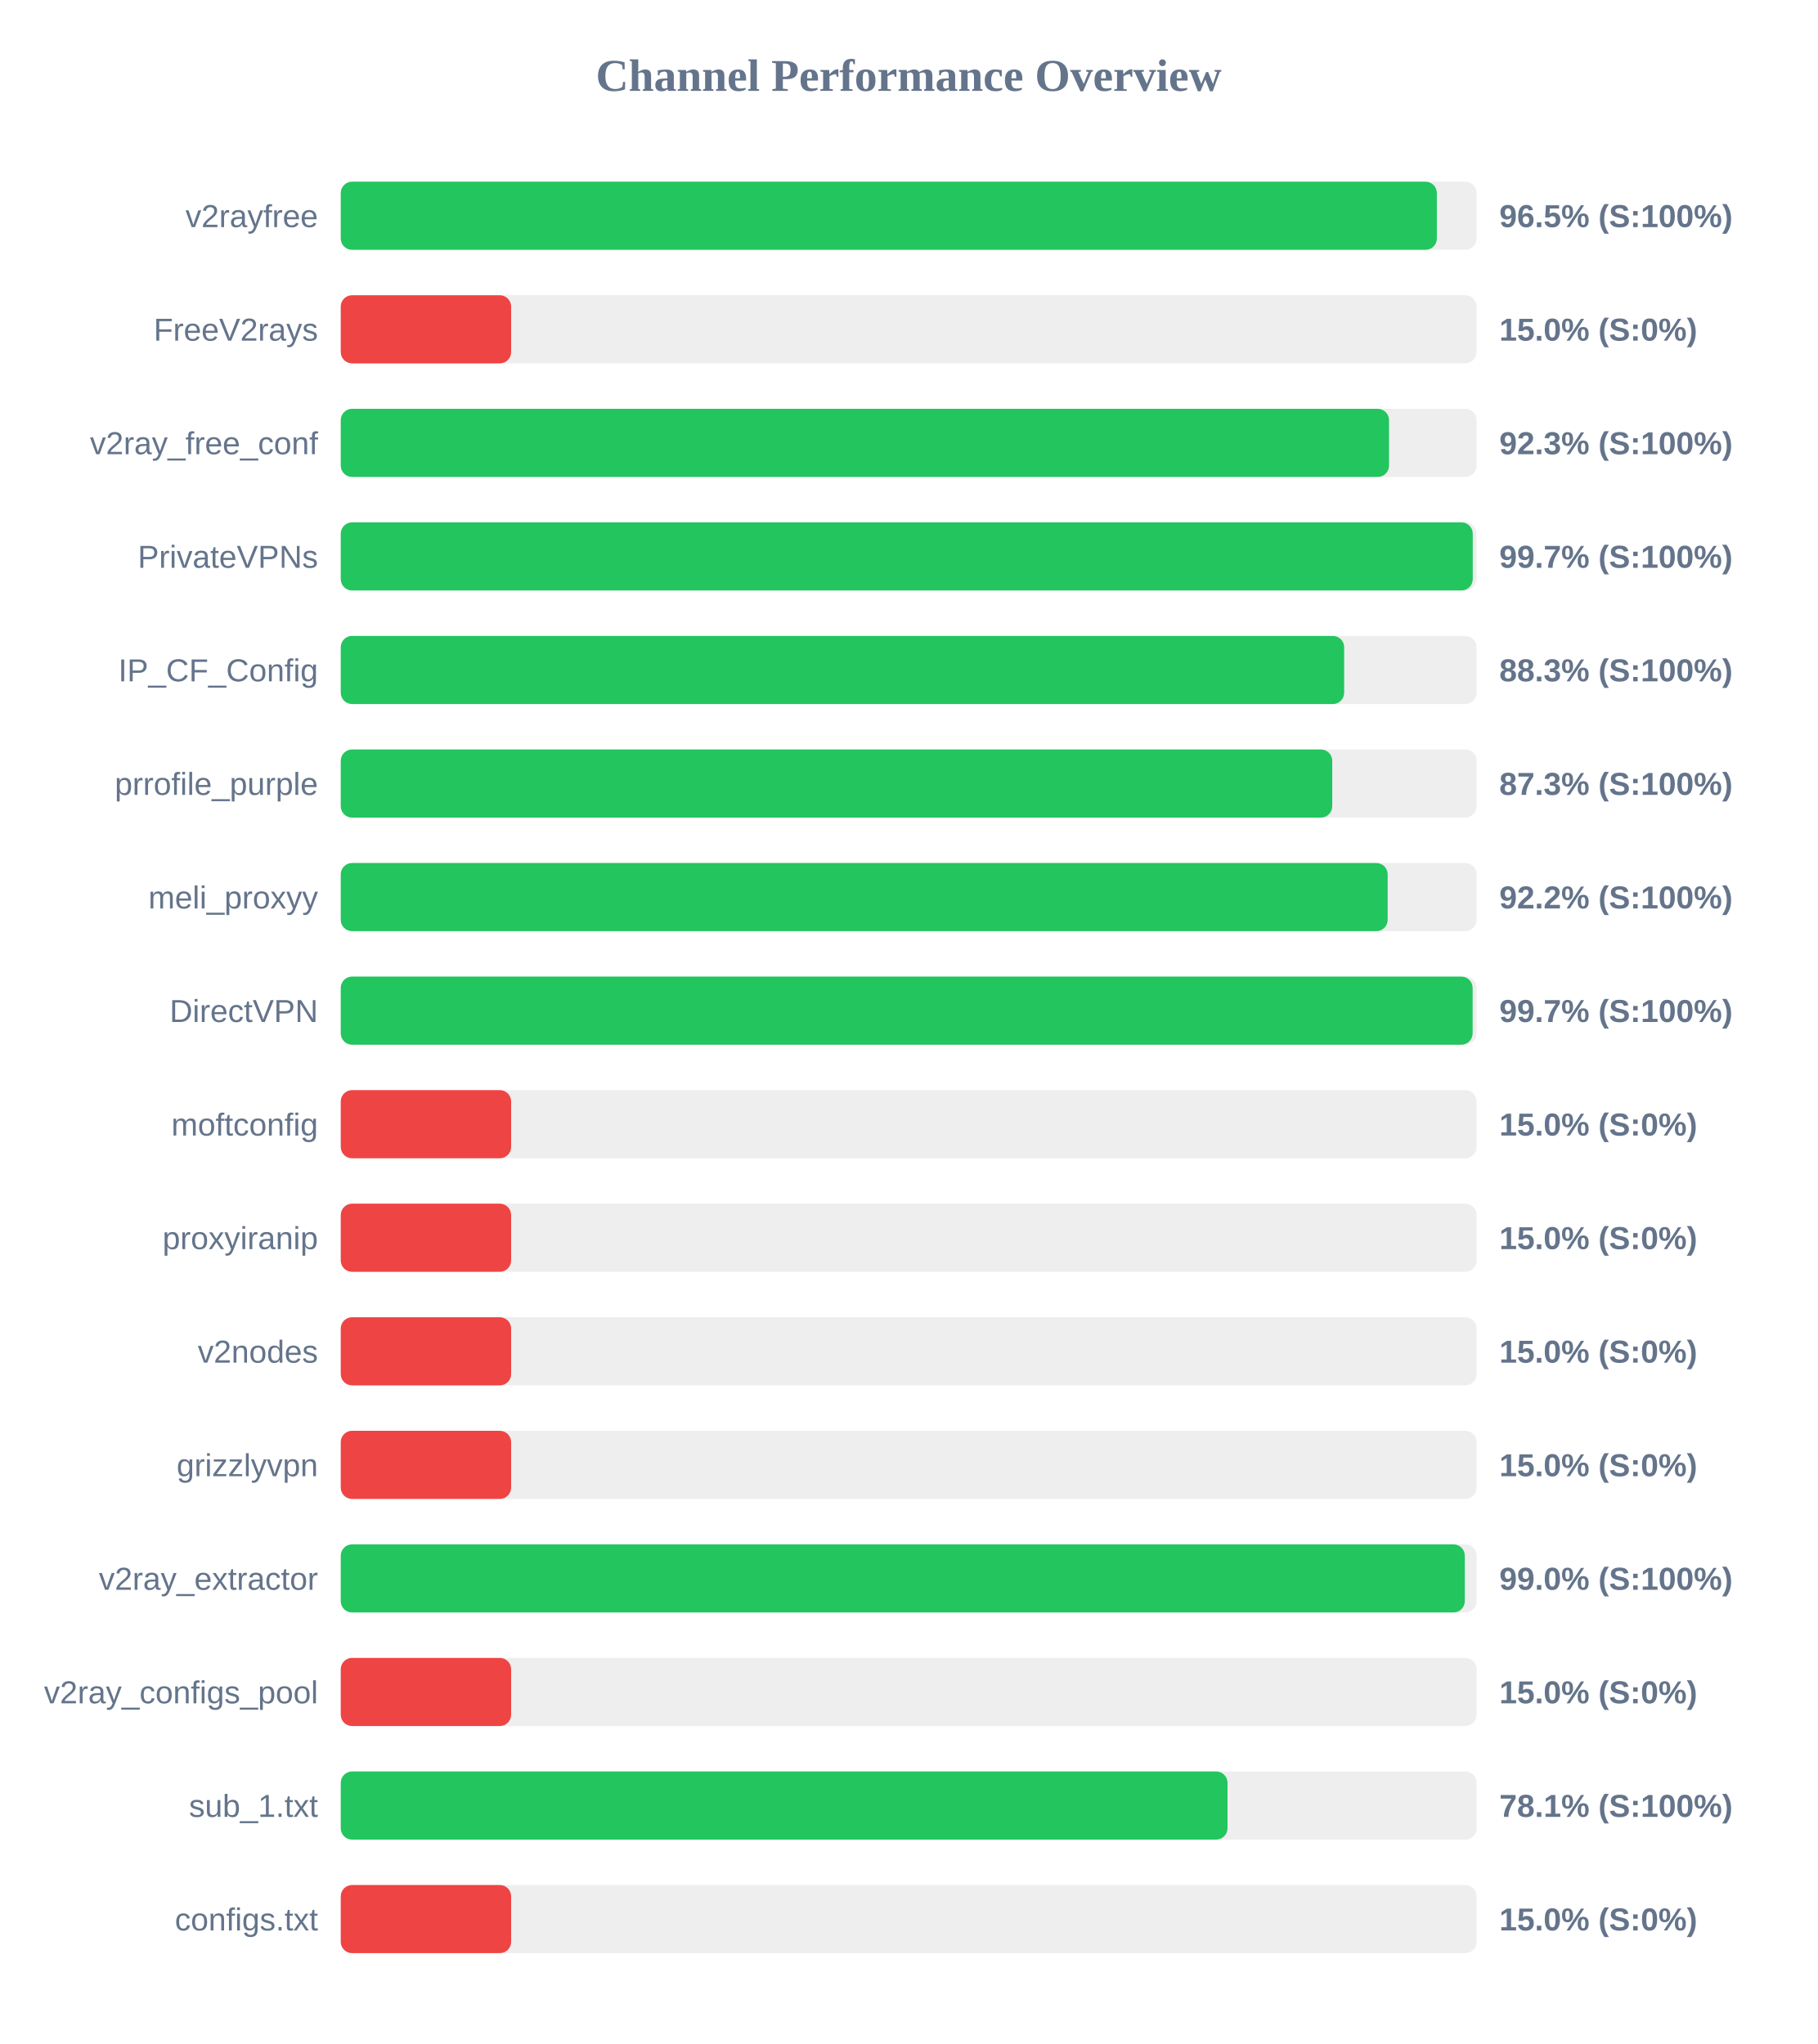
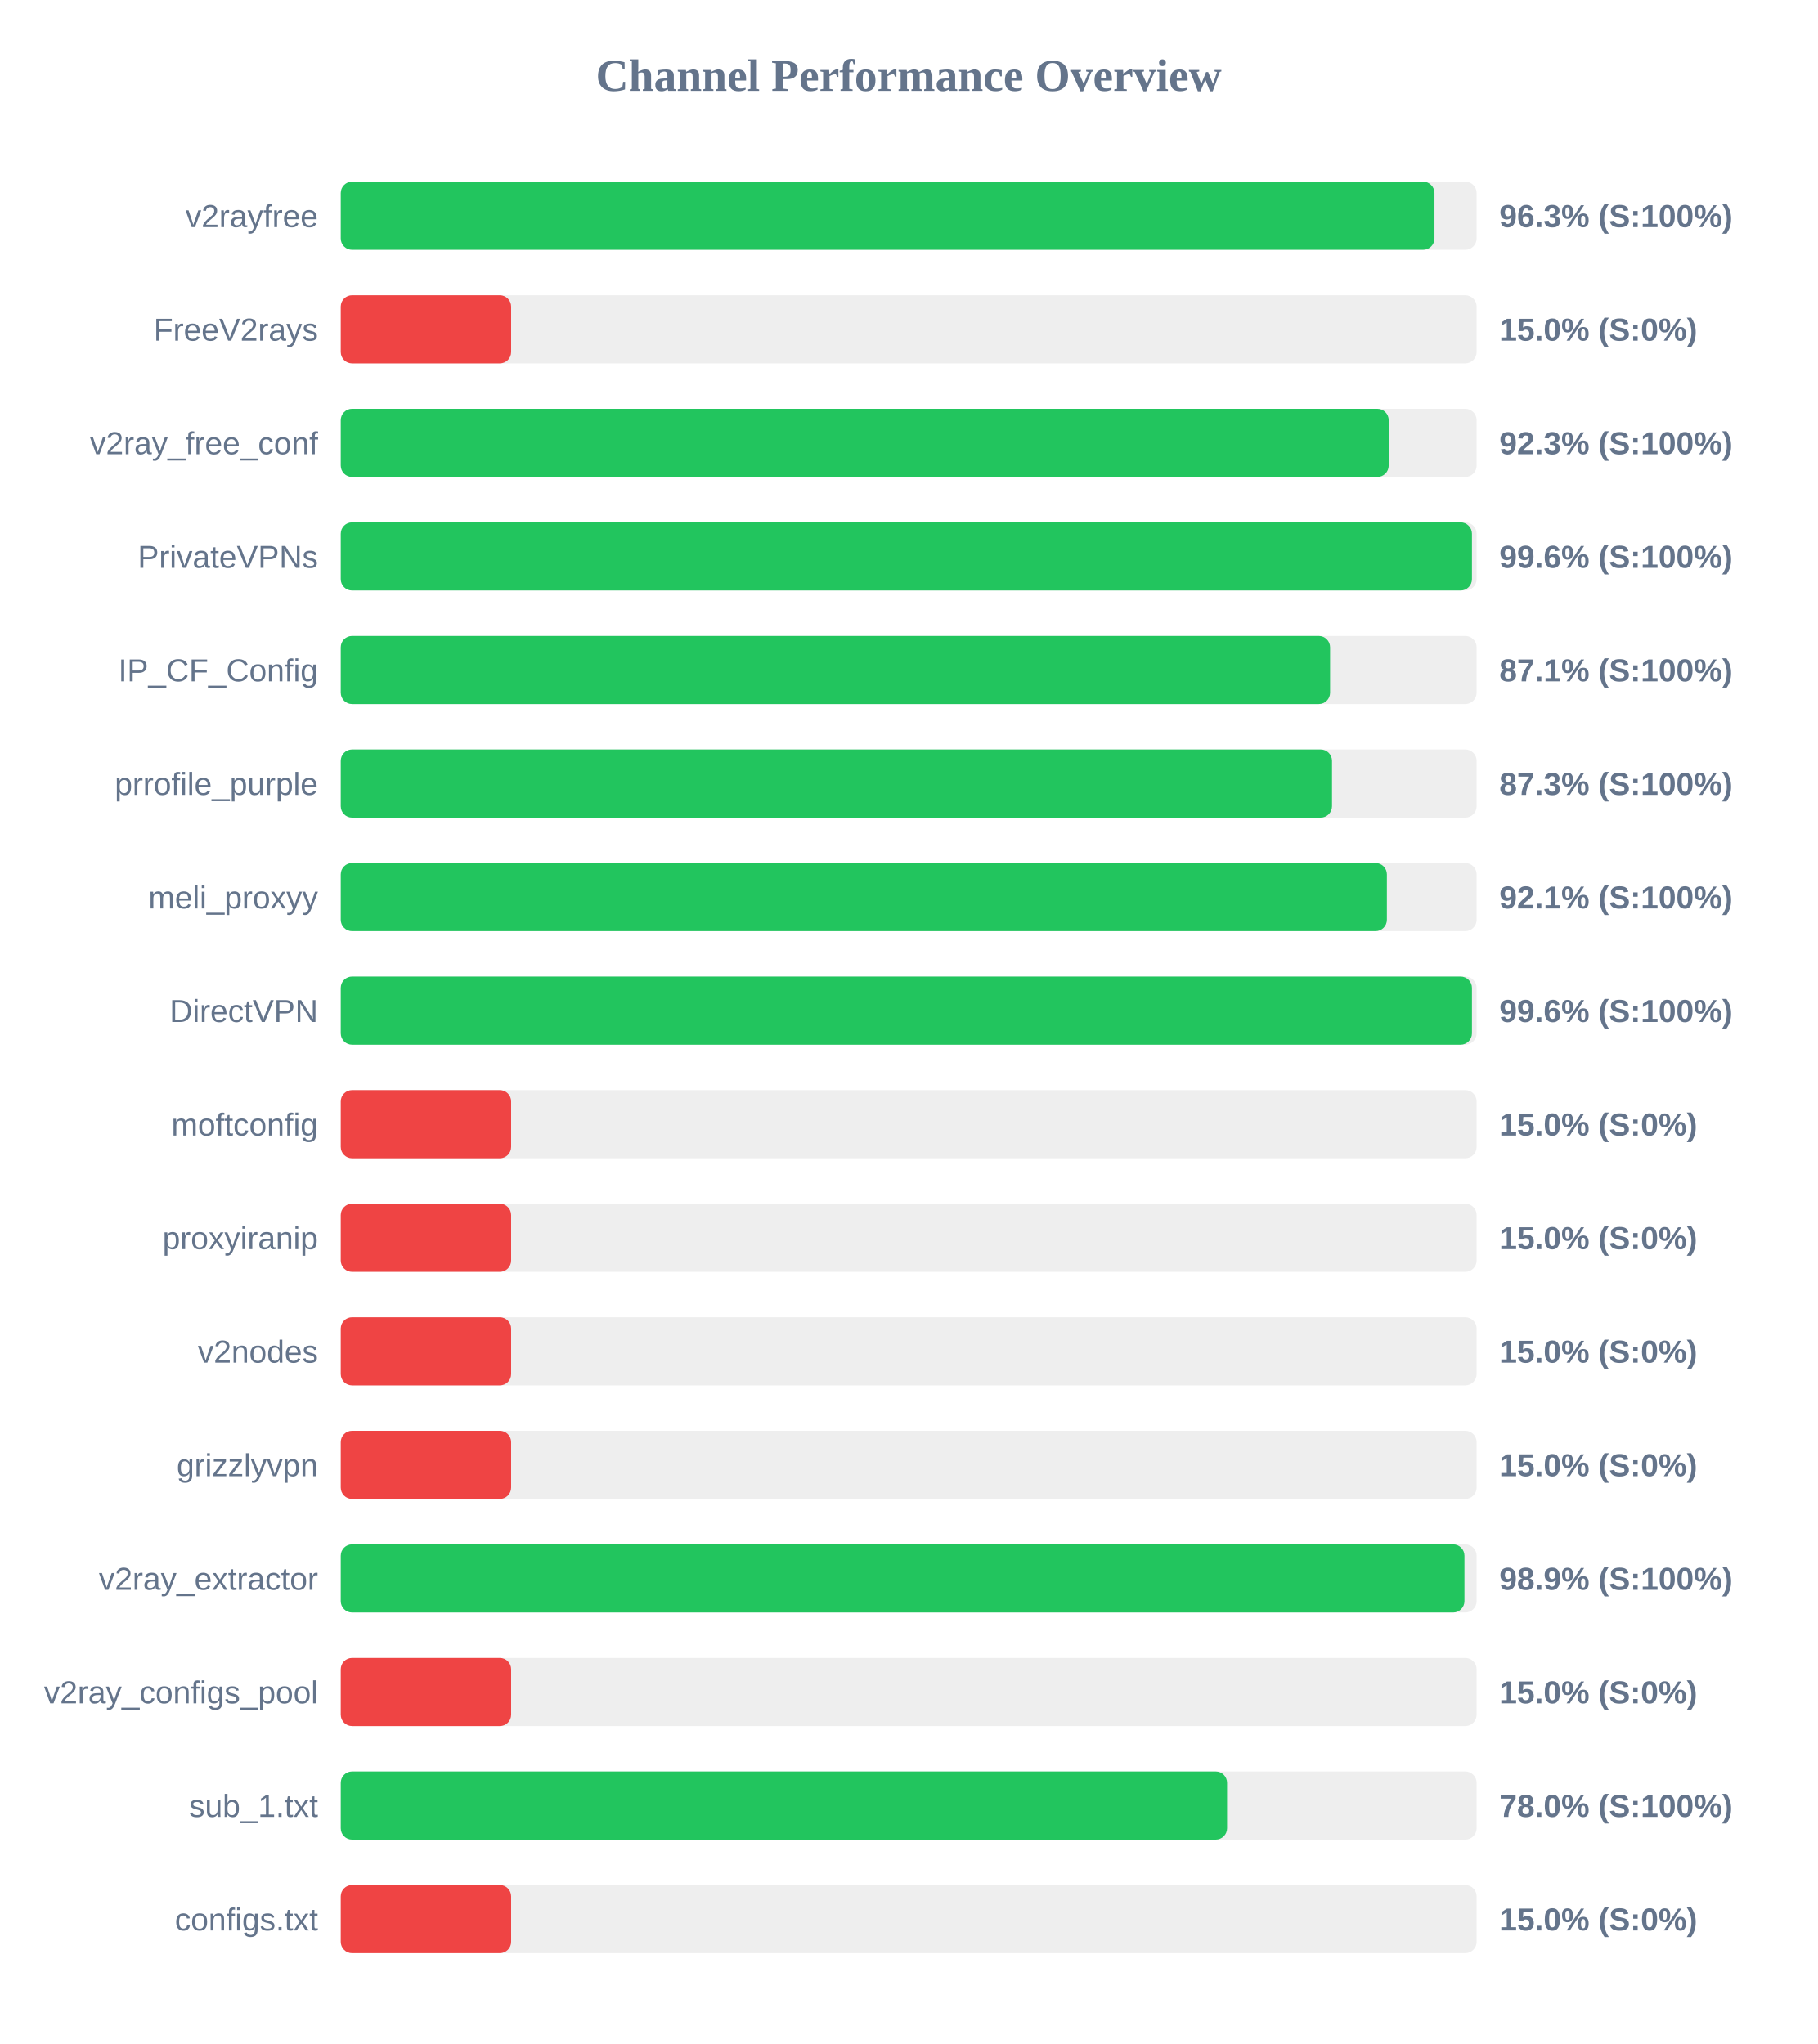
<svg xmlns="http://www.w3.org/2000/svg" width="800" height="900" version="1.1">
  <style>
        .row { font: 14px Arial; fill: #64748b; }
        .score { font: bold 14px Arial; fill: #64748b; }
    </style>
  <text x="400" y="40" text-anchor="middle" font-size="20px" font-weight="bold" fill="#64748b">Channel Performance Overview</text>
  <rect x="150" y="80" width="500" height="30" fill="#eee" rx="5" />
-   <rect x="150" y="80" width="482.5" height="30" fill="#22c55e" rx="5" />
+   <rect x="150" y="80" width="481.45" height="30" fill="#22c55e" rx="5" />
  <text x="140" y="100" text-anchor="end" class="row">v2rayfree</text>
-   <text x="660" y="100" text-anchor="start" class="score">96.5% (S:100%)</text>
+   <text x="660" y="100" text-anchor="start" class="score">96.3% (S:100%)</text>
  <rect x="150" y="130" width="500" height="30" fill="#eee" rx="5" />
  <rect x="150" y="130" width="75.0" height="30" fill="#ef4444" rx="5" />
  <text x="140" y="150" text-anchor="end" class="row">FreeV2rays</text>
  <text x="660" y="150" text-anchor="start" class="score">15.0% (S:0%)</text>
  <rect x="150" y="180" width="500" height="30" fill="#eee" rx="5" />
-   <rect x="150" y="180" width="461.45" height="30" fill="#22c55e" rx="5" />
+   <rect x="150" y="180" width="461.3" height="30" fill="#22c55e" rx="5" />
  <text x="140" y="200" text-anchor="end" class="row">v2ray_free_conf</text>
  <text x="660" y="200" text-anchor="start" class="score">92.3% (S:100%)</text>
  <rect x="150" y="230" width="500" height="30" fill="#eee" rx="5" />
-   <rect x="150" y="230" width="498.3" height="30" fill="#22c55e" rx="5" />
+   <rect x="150" y="230" width="497.95" height="30" fill="#22c55e" rx="5" />
  <text x="140" y="250" text-anchor="end" class="row">PrivateVPNs</text>
-   <text x="660" y="250" text-anchor="start" class="score">99.7% (S:100%)</text>
+   <text x="660" y="250" text-anchor="start" class="score">99.6% (S:100%)</text>
  <rect x="150" y="280" width="500" height="30" fill="#eee" rx="5" />
-   <rect x="150" y="280" width="441.7" height="30" fill="#22c55e" rx="5" />
+   <rect x="150" y="280" width="435.5" height="30" fill="#22c55e" rx="5" />
  <text x="140" y="300" text-anchor="end" class="row">IP_CF_Config</text>
-   <text x="660" y="300" text-anchor="start" class="score">88.3% (S:100%)</text>
+   <text x="660" y="300" text-anchor="start" class="score">87.1% (S:100%)</text>
  <rect x="150" y="330" width="500" height="30" fill="#eee" rx="5" />
-   <rect x="150" y="330" width="436.45" height="30" fill="#22c55e" rx="5" />
+   <rect x="150" y="330" width="436.35" height="30" fill="#22c55e" rx="5" />
  <text x="140" y="350" text-anchor="end" class="row">prrofile_purple</text>
  <text x="660" y="350" text-anchor="start" class="score">87.3% (S:100%)</text>
  <rect x="150" y="380" width="500" height="30" fill="#eee" rx="5" />
-   <rect x="150" y="380" width="460.85" height="30" fill="#22c55e" rx="5" />
+   <rect x="150" y="380" width="460.5" height="30" fill="#22c55e" rx="5" />
  <text x="140" y="400" text-anchor="end" class="row">meli_proxyy</text>
-   <text x="660" y="400" text-anchor="start" class="score">92.2% (S:100%)</text>
+   <text x="660" y="400" text-anchor="start" class="score">92.1% (S:100%)</text>
  <rect x="150" y="430" width="500" height="30" fill="#eee" rx="5" />
-   <rect x="150" y="430" width="498.25" height="30" fill="#22c55e" rx="5" />
+   <rect x="150" y="430" width="497.95" height="30" fill="#22c55e" rx="5" />
  <text x="140" y="450" text-anchor="end" class="row">DirectVPN</text>
-   <text x="660" y="450" text-anchor="start" class="score">99.7% (S:100%)</text>
+   <text x="660" y="450" text-anchor="start" class="score">99.6% (S:100%)</text>
  <rect x="150" y="480" width="500" height="30" fill="#eee" rx="5" />
  <rect x="150" y="480" width="75.0" height="30" fill="#ef4444" rx="5" />
  <text x="140" y="500" text-anchor="end" class="row">moftconfig</text>
  <text x="660" y="500" text-anchor="start" class="score">15.0% (S:0%)</text>
  <rect x="150" y="530" width="500" height="30" fill="#eee" rx="5" />
  <rect x="150" y="530" width="75.0" height="30" fill="#ef4444" rx="5" />
  <text x="140" y="550" text-anchor="end" class="row">proxyiranip</text>
  <text x="660" y="550" text-anchor="start" class="score">15.0% (S:0%)</text>
  <rect x="150" y="580" width="500" height="30" fill="#eee" rx="5" />
  <rect x="150" y="580" width="75.0" height="30" fill="#ef4444" rx="5" />
  <text x="140" y="600" text-anchor="end" class="row">v2nodes</text>
  <text x="660" y="600" text-anchor="start" class="score">15.0% (S:0%)</text>
  <rect x="150" y="630" width="500" height="30" fill="#eee" rx="5" />
  <rect x="150" y="630" width="75.0" height="30" fill="#ef4444" rx="5" />
  <text x="140" y="650" text-anchor="end" class="row">grizzlyvpn</text>
  <text x="660" y="650" text-anchor="start" class="score">15.0% (S:0%)</text>
  <rect x="150" y="680" width="500" height="30" fill="#eee" rx="5" />
-   <rect x="150" y="680" width="494.8" height="30" fill="#22c55e" rx="5" />
+   <rect x="150" y="680" width="494.65" height="30" fill="#22c55e" rx="5" />
  <text x="140" y="700" text-anchor="end" class="row">v2ray_extractor</text>
-   <text x="660" y="700" text-anchor="start" class="score">99.0% (S:100%)</text>
+   <text x="660" y="700" text-anchor="start" class="score">98.9% (S:100%)</text>
  <rect x="150" y="730" width="500" height="30" fill="#eee" rx="5" />
  <rect x="150" y="730" width="75.0" height="30" fill="#ef4444" rx="5" />
  <text x="140" y="750" text-anchor="end" class="row">v2ray_configs_pool</text>
  <text x="660" y="750" text-anchor="start" class="score">15.0% (S:0%)</text>
  <rect x="150" y="780" width="500" height="30" fill="#eee" rx="5" />
-   <rect x="150" y="780" width="390.35" height="30" fill="#22c55e" rx="5" />
+   <rect x="150" y="780" width="390.15" height="30" fill="#22c55e" rx="5" />
  <text x="140" y="800" text-anchor="end" class="row">sub_1.txt</text>
-   <text x="660" y="800" text-anchor="start" class="score">78.1% (S:100%)</text>
+   <text x="660" y="800" text-anchor="start" class="score">78.0% (S:100%)</text>
  <rect x="150" y="830" width="500" height="30" fill="#eee" rx="5" />
  <rect x="150" y="830" width="75.0" height="30" fill="#ef4444" rx="5" />
  <text x="140" y="850" text-anchor="end" class="row">configs.txt</text>
  <text x="660" y="850" text-anchor="start" class="score">15.0% (S:0%)</text>
</svg>
